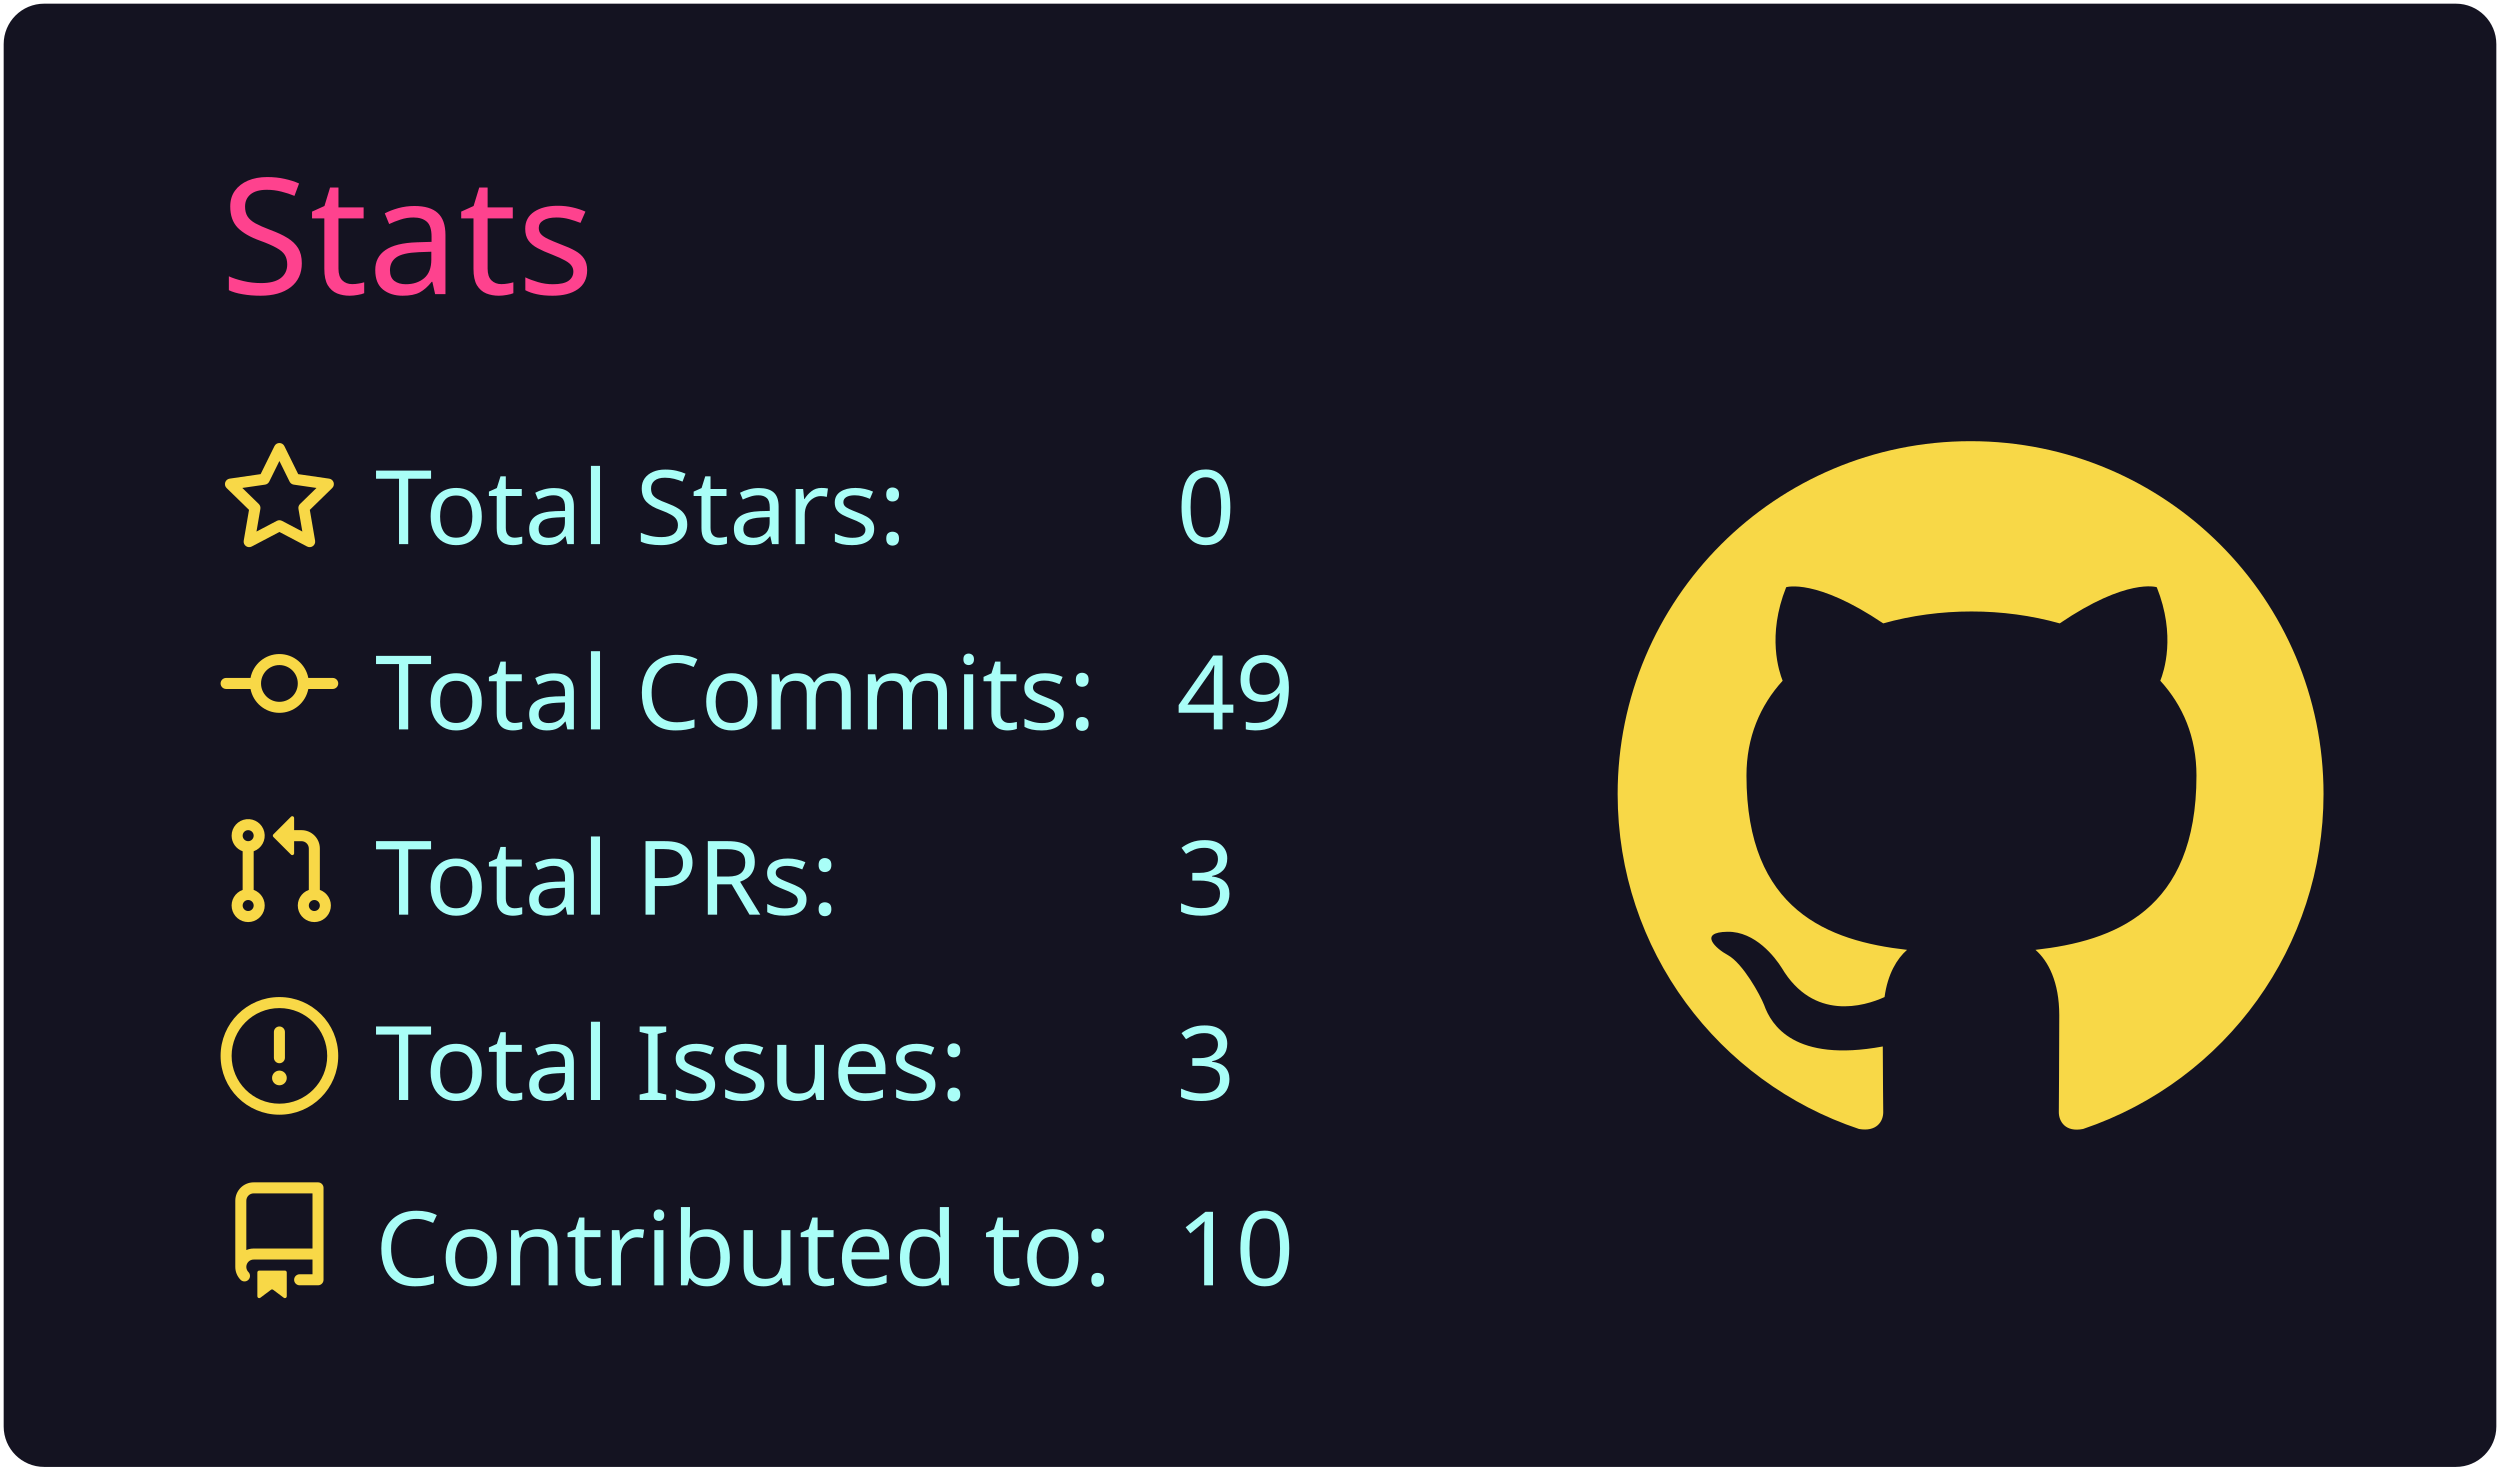
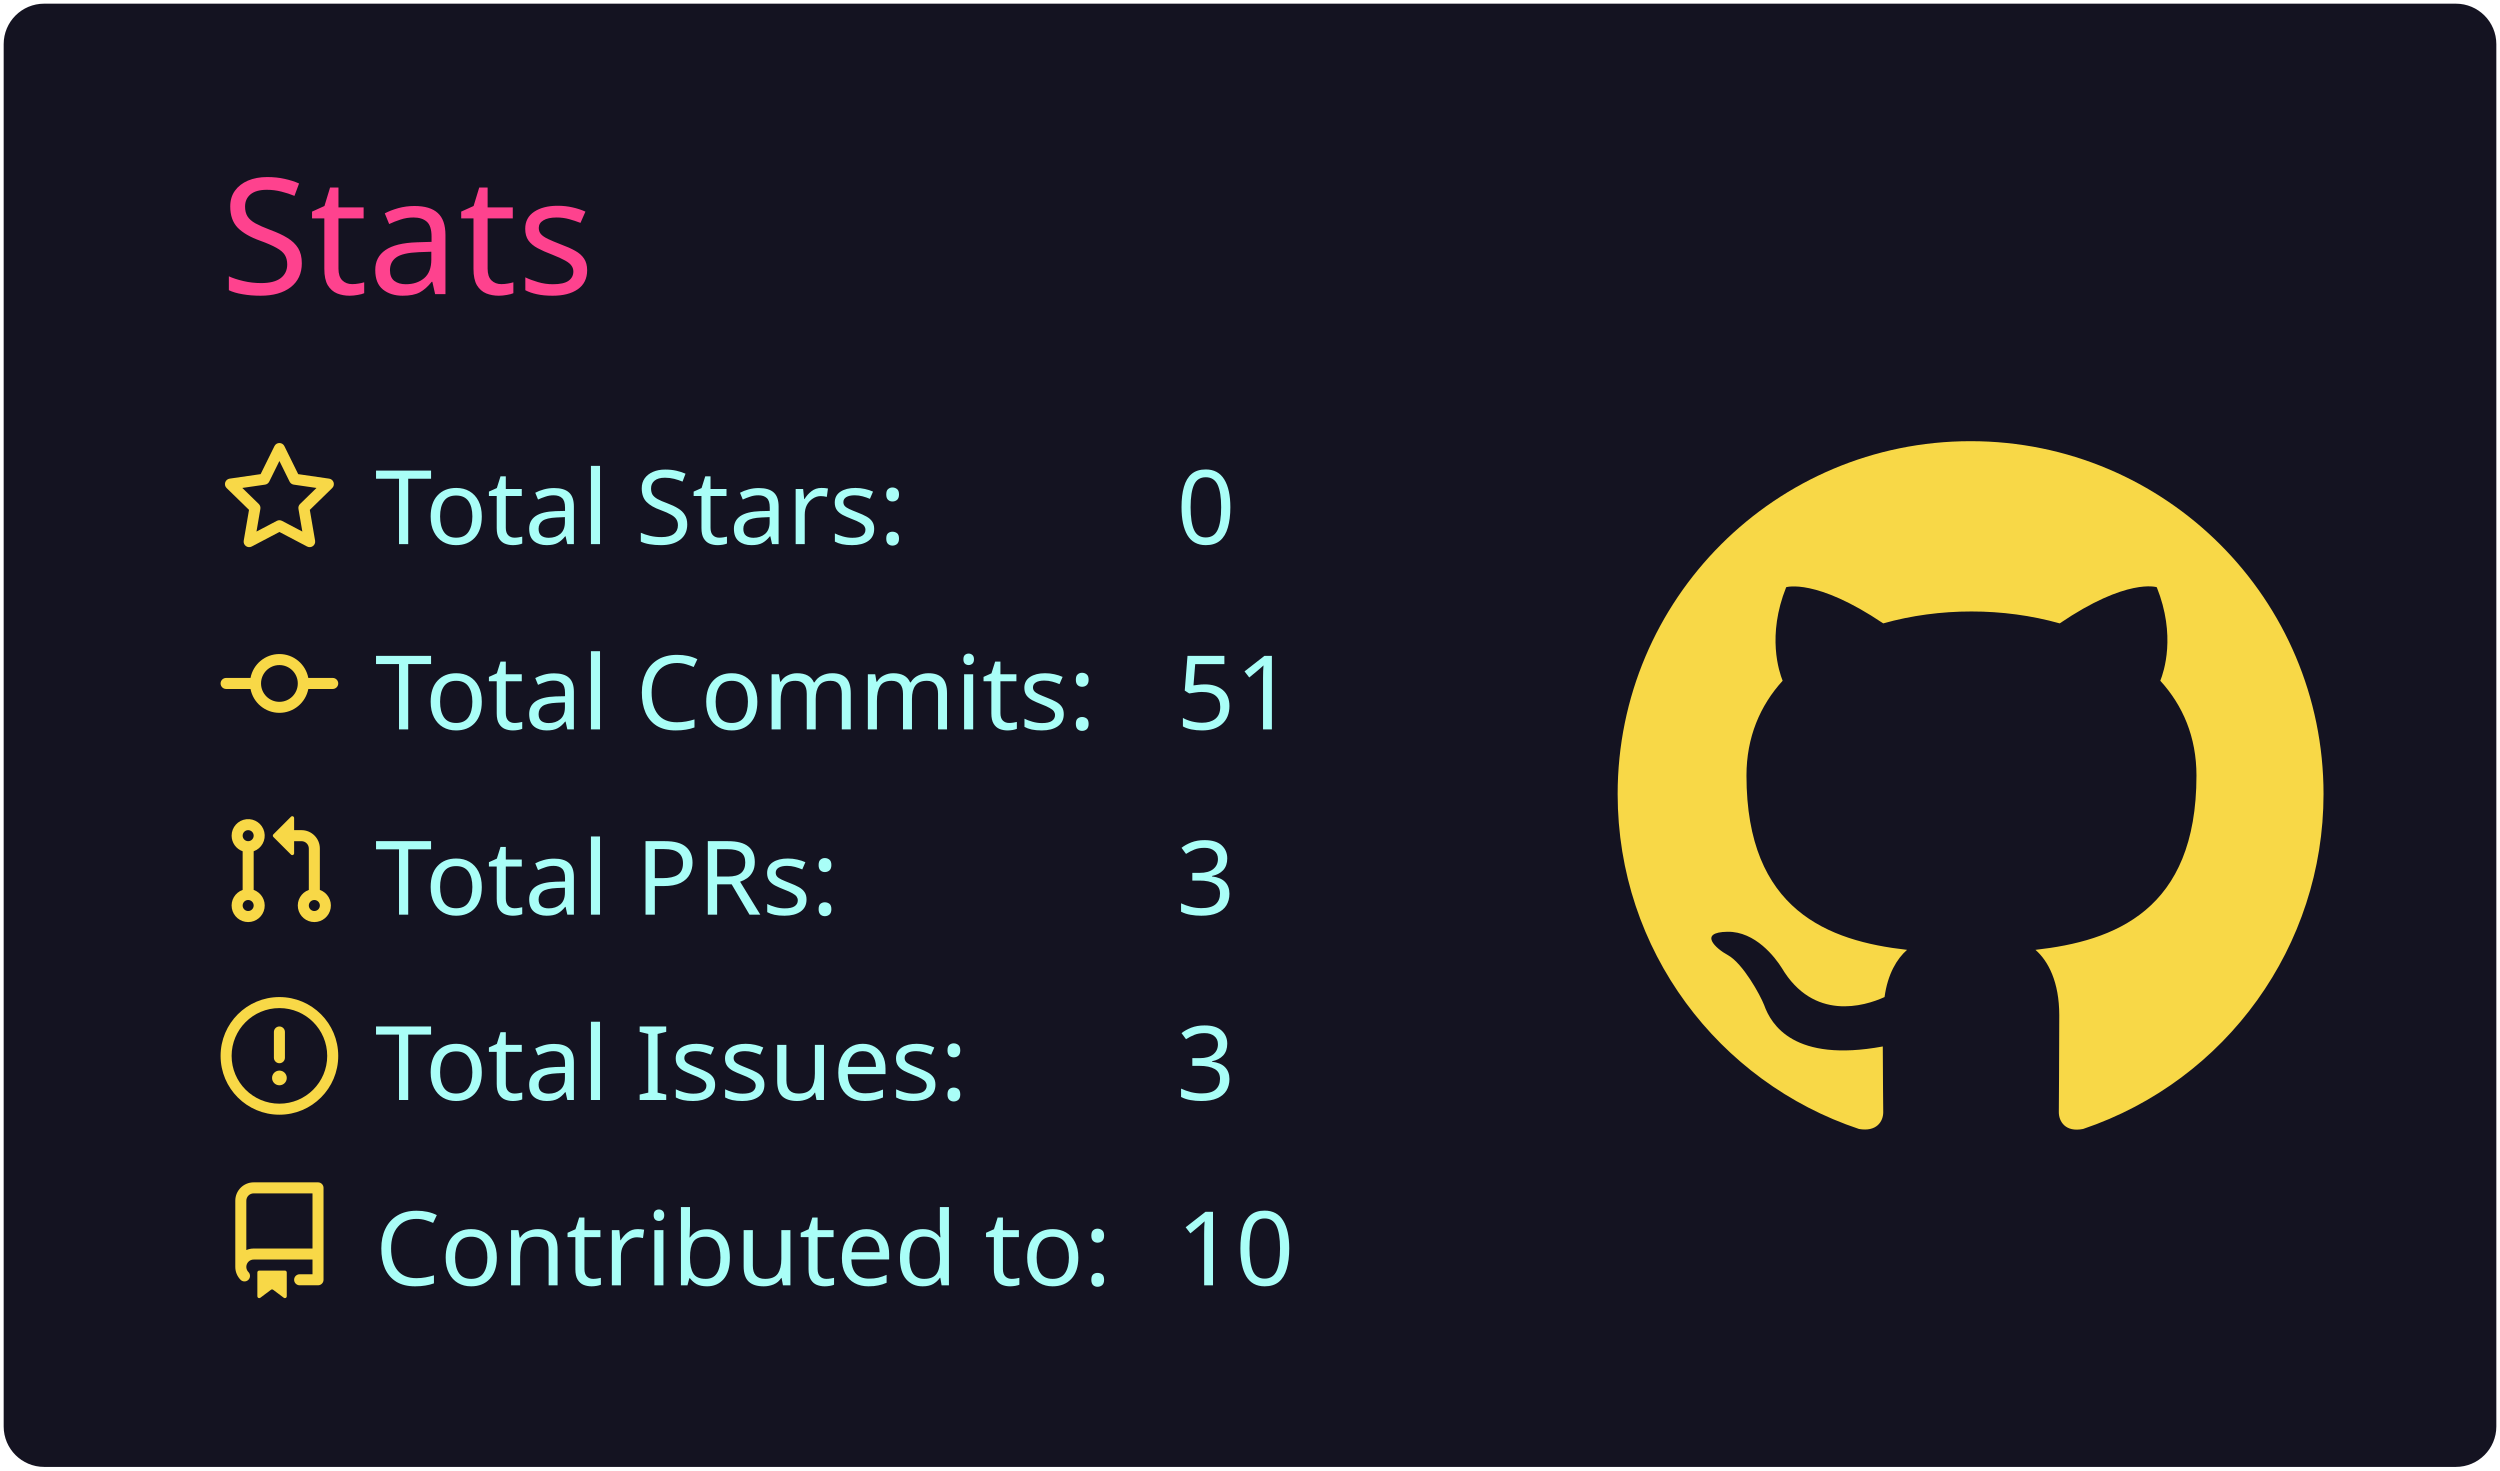
<svg xmlns="http://www.w3.org/2000/svg" width="340" height="200" viewBox="0 0 340 200">
  <style>* {
          font-family: 'Segoe UI', Ubuntu, "Helvetica Neue", Sans-Serif
        }</style>
  <rect x="1" y="1" rx="5" ry="5" height="99%" width="99.412%" stroke="#141321" stroke-width="1" fill="#141321" stroke-opacity="1" />
  <text x="30" y="40" style="font-size: 22px; fill: #fe428e;">Stats</text>
  <g transform="translate(0,40)">
    <g transform="translate(30,20)">
      <g transform="translate(0,0)" width="14" height="14" fill="#f8d847">
        <path fill-rule="evenodd" d="M8 .25a.75.75 0 01.673.418l1.882 3.815 4.21.612a.75.75 0 01.416 1.279l-3.046 2.97.719 4.192a.75.75 0 01-1.088.791L8 12.347l-3.766 1.98a.75.75 0 01-1.088-.79l.72-4.194L.818 6.374a.75.75 0 01.416-1.28l4.21-.611L7.327.668A.75.75 0 018 .25zm0 2.445L6.615 5.5a.75.75 0 01-.564.41l-3.097.45 2.24 2.184a.75.75 0 01.216.664l-.528 3.084 2.769-1.456a.75.75 0 01.698 0l2.77 1.456-.53-3.084a.75.75 0 01.216-.664l2.24-2.183-3.096-.45a.75.75 0 01-.564-.41L8 2.694v.001z" />
      </g>
      <g transform="translate(0,25.2)" width="14" height="14" fill="#f8d847">
        <path fill-rule="evenodd" d="M10.5 7.75a2.5 2.5 0 11-5 0 2.5 2.5 0 015 0zm1.43.75a4.002 4.002 0 01-7.86 0H.75a.75.75 0 110-1.5h3.32a4.001 4.001 0 017.86 0h3.32a.75.75 0 110 1.5h-3.32z" />
      </g>
      <g transform="translate(0,50.4)" width="14" height="14" fill="#f8d847">
        <path fill-rule="evenodd" d="M7.177 3.073L9.573.677A.25.25 0 0110 .854v4.792a.25.25 0 01-.427.177L7.177 3.427a.25.25 0 010-.354zM3.75 2.5a.75.75 0 100 1.5.75.75 0 000-1.5zm-2.25.75a2.25 2.25 0 113 2.122v5.256a2.251 2.251 0 11-1.5 0V5.372A2.25 2.25 0 011.5 3.25zM11 2.5h-1V4h1a1 1 0 011 1v5.628a2.251 2.251 0 101.5 0V5A2.5 2.5 0 0011 2.5zm1 10.25a.75.75 0 111.5 0 .75.75 0 01-1.5 0zM3.75 12a.75.75 0 100 1.5.75.75 0 000-1.5z" />
      </g>
      <g transform="translate(0,75.6)" width="14" height="14" fill="#f8d847">
        <path fill-rule="evenodd" d="M8 1.5a6.5 6.5 0 100 13 6.5 6.5 0 000-13zM0 8a8 8 0 1116 0A8 8 0 010 8zm9 3a1 1 0 11-2 0 1 1 0 012 0zm-.25-6.25a.75.75 0 00-1.5 0v3.5a.75.75 0 001.5 0v-3.5z" />
      </g>
      <g transform="translate(0,100.8)" width="14" height="14" fill="#f8d847">
        <path fill-rule="evenodd" d="M2 2.5A2.5 2.5 0 014.5 0h8.75a.75.75 0 01.75.75v12.5a.75.75 0 01-.75.75h-2.5a.75.75 0 110-1.5h1.75v-2h-8a1 1 0 00-.714 1.7.75.75 0 01-1.072 1.05A2.495 2.495 0 012 11.5v-9zm10.5-1V9h-8c-.356 0-.694.074-1 .208V2.5a1 1 0 011-1h8zM5 12.25v3.25a.25.25 0 00.4.2l1.45-1.087a.25.25 0 01.3 0L8.6 15.7a.25.25 0 00.4-.2v-3.25a.25.25 0 00-.25-.25h-3.5a.25.25 0 00-.25.25z" />
      </g>
      <text x="21" y="14" style="fill: #a9fef7; font-size: 14px;">Total Stars:</text>
      <text x="21" y="39.2" style="fill: #a9fef7; font-size: 14px;">Total Commits:</text>
      <text x="21" y="64.4" style="fill: #a9fef7; font-size: 14px;">Total PRs:</text>
      <text x="21" y="89.6" style="fill: #a9fef7; font-size: 14px;">Total Issues:</text>
      <text x="21" y="114.8" style="fill: #a9fef7; font-size: 14px;">Contributed to:</text>
      <text x="130" y="14" style="fill: #a9fef7; font-size: 14px;">0</text>
-       <text x="130" y="39.2" style="fill: #a9fef7; font-size: 14px;">49</text>
+       <text x="130" y="39.2" style="fill: #a9fef7; font-size: 14px;">51</text>
      <text x="130" y="64.4" style="fill: #a9fef7; font-size: 14px;">3</text>
      <text x="130" y="89.6" style="fill: #a9fef7; font-size: 14px;">3</text>
      <text x="130" y="114.8" style="fill: #a9fef7; font-size: 14px;">10</text>
    </g>
    <g transform="translate(220,20)">
      <g transform="scale(6)" style="fill: #f8d847;">
        <path fill-rule="evenodd" d="M8 0C3.58 0 0 3.58 0 8c0 3.54 2.29 6.53 5.47 7.59.4.07.55-.17.55-.38 0-.19-.01-.82-.01-1.49-2.01.37-2.53-.49-2.69-.94-.09-.23-.48-.94-.82-1.13-.28-.15-.68-.52-.01-.53.63-.01 1.08.58 1.23.82.72 1.21 1.87.87 2.33.66.07-.52.28-.87.51-1.07-1.78-.2-3.64-.89-3.64-3.95 0-.87.31-1.59.82-2.15-.08-.2-.36-1.02.08-2.12 0 0 .67-.21 2.2.82.64-.18 1.32-.27 2-.27.68 0 1.36.09 2 .27 1.53-1.04 2.2-.82 2.2-.82.44 1.1.16 1.92.08 2.12.51.56.82 1.27.82 2.15 0 3.07-1.87 3.75-3.65 3.95.29.25.54.73.54 1.48 0 1.07-.01 1.93-.01 2.2 0 .21.15.46.55.38A8.013 8.013 0 0016 8c0-4.42-3.58-8-8-8z" />
      </g>
    </g>
  </g>
</svg>
